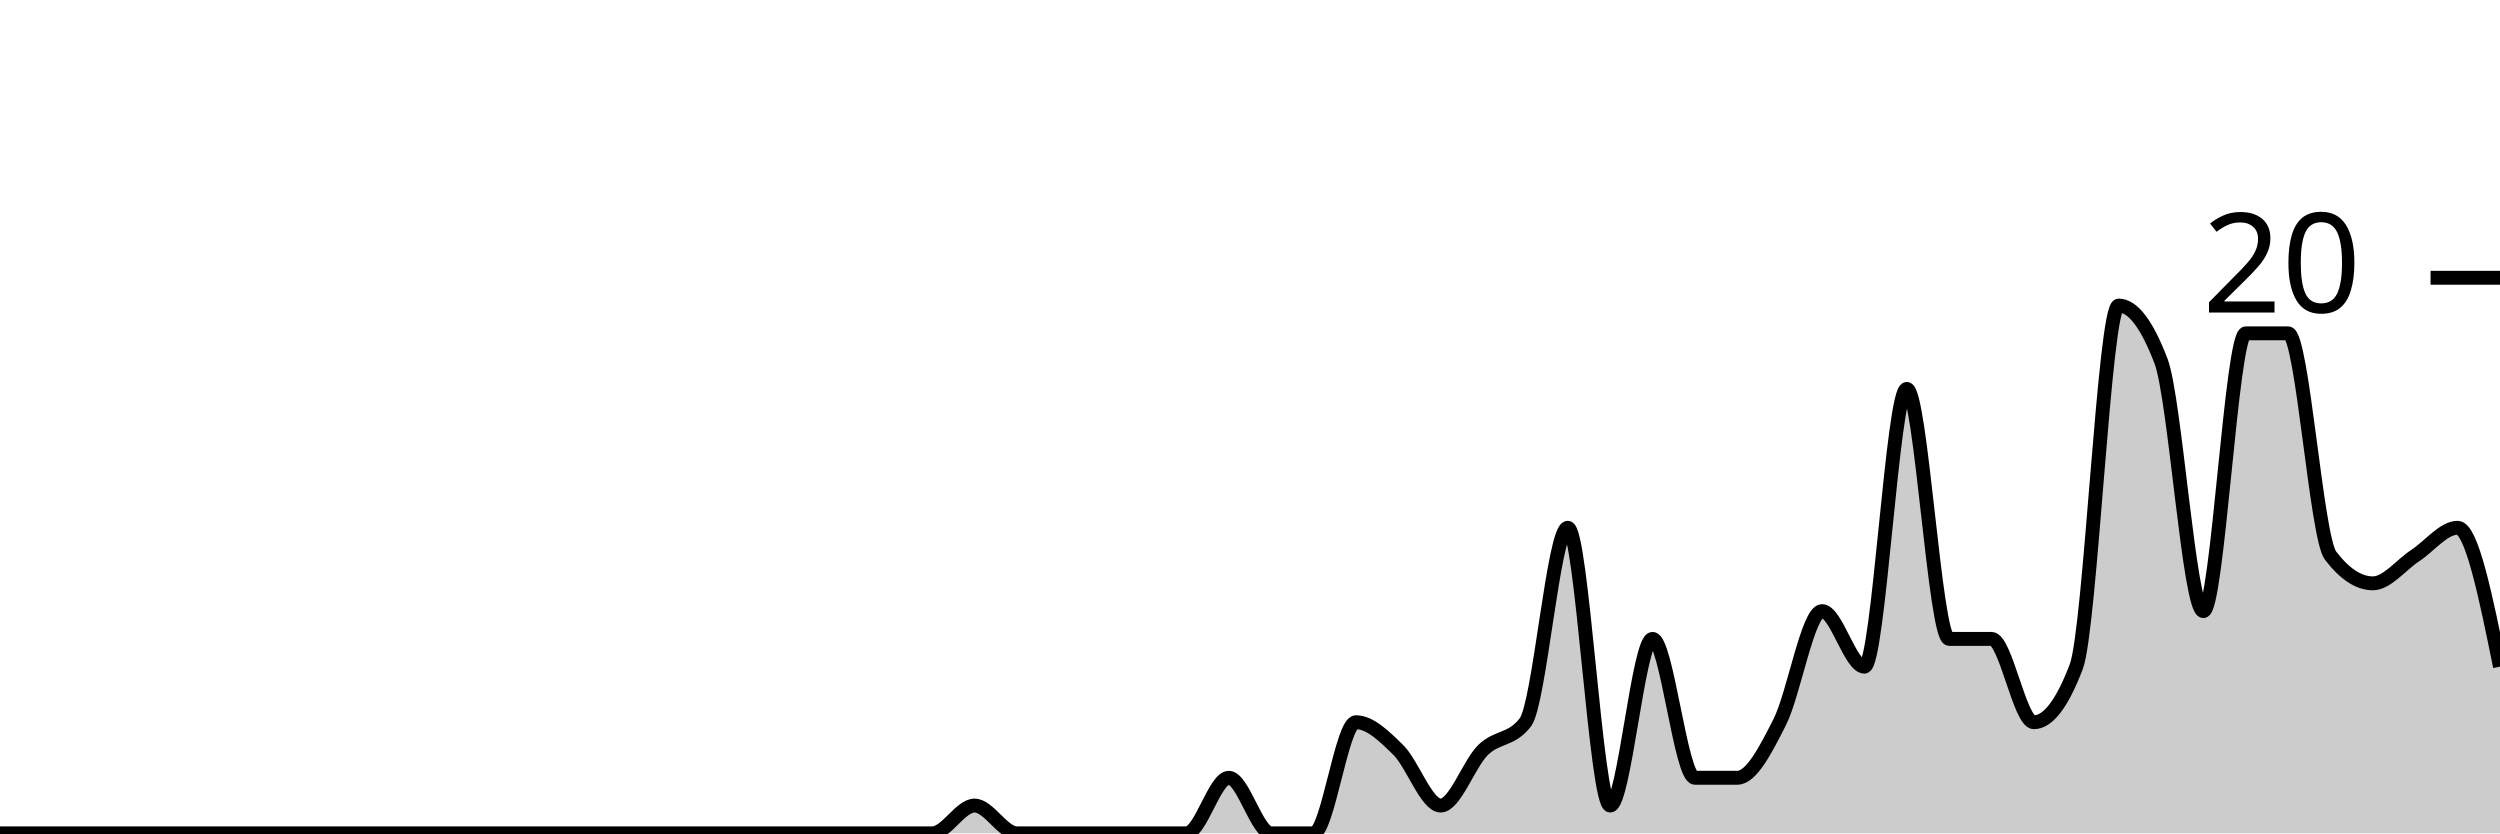
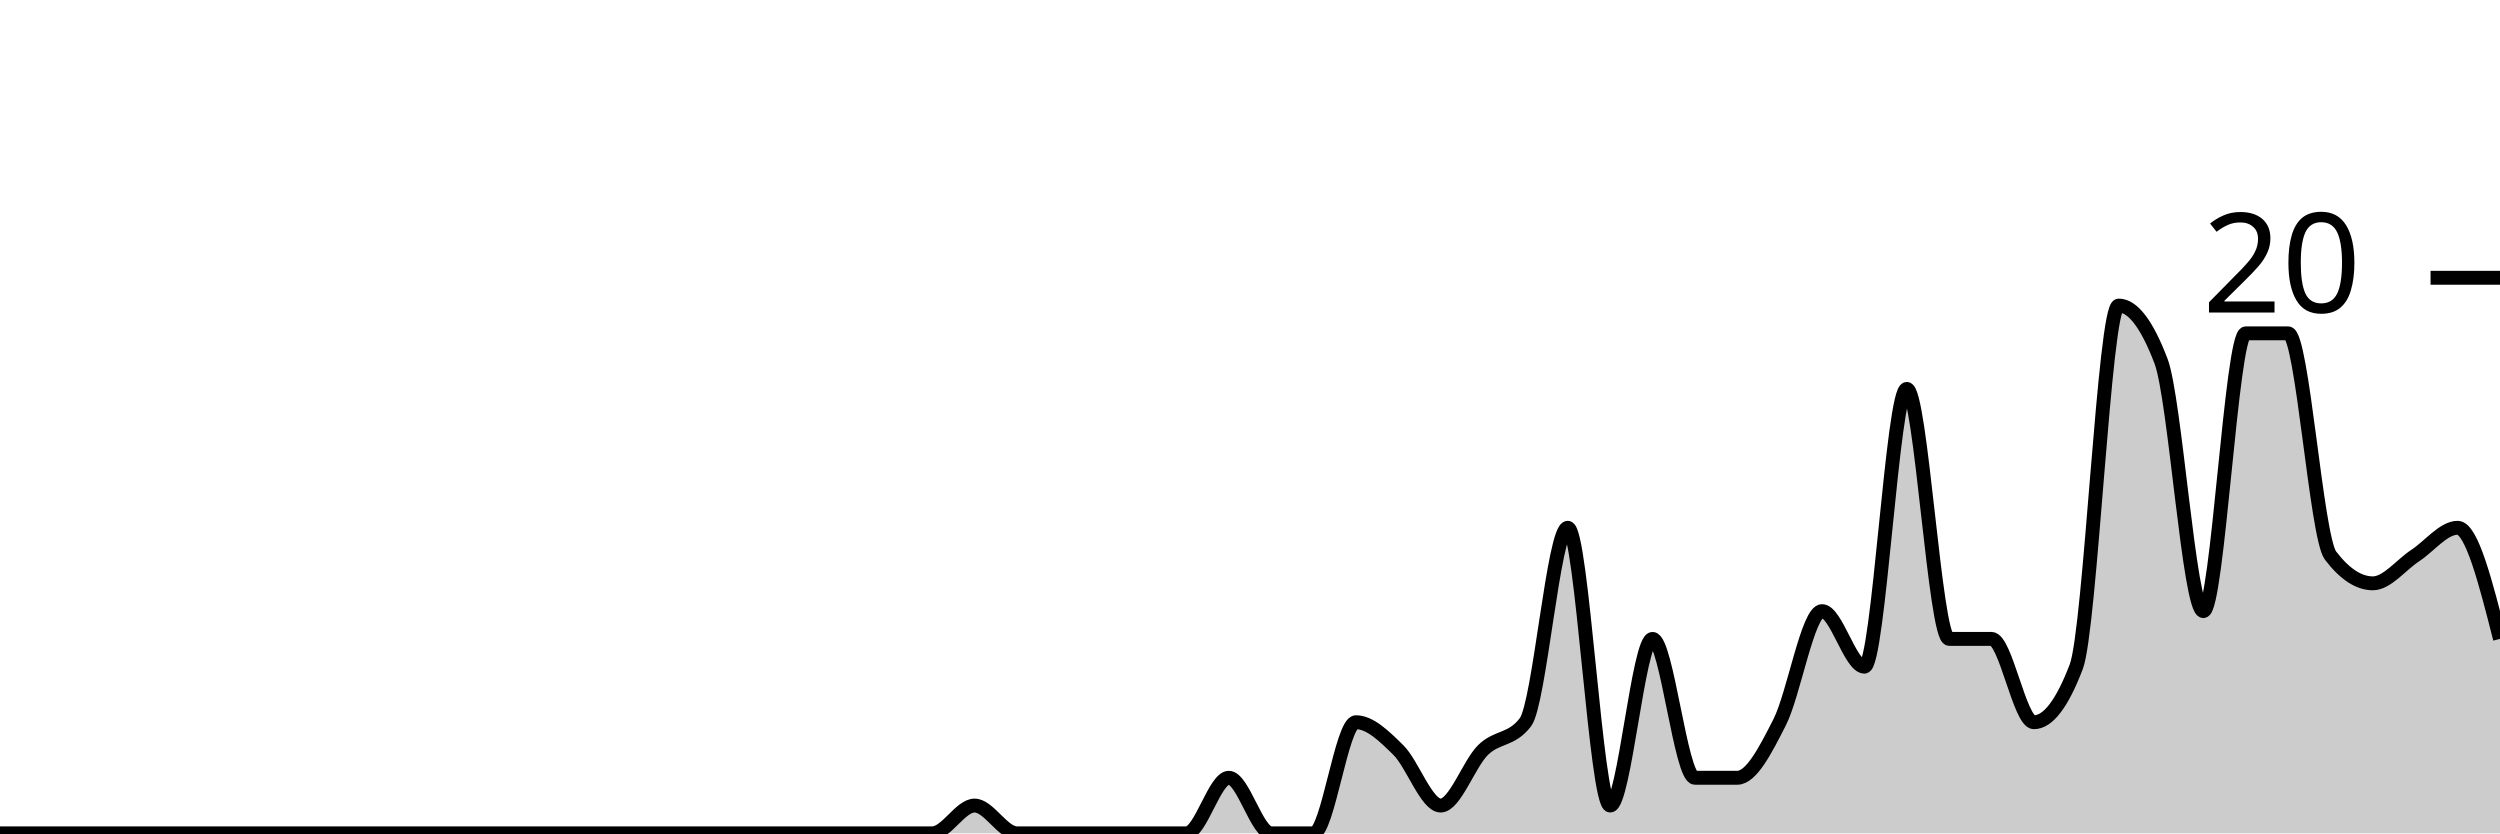
<svg xmlns="http://www.w3.org/2000/svg" viewBox="0 0 180 60">
  <g transform="translate(0,20)">
-     <path class="area" fill="rgba(0, 0, 0, 0.2)" d="M0,40C1.017,40,2.034,40,3.051,40C4.068,40,5.085,40,6.102,40C7.119,40,8.136,40,9.153,40C10.169,40,11.186,40,12.203,40C13.22,40,14.237,40,15.254,40C16.271,40,17.288,40,18.305,40C19.322,40,20.339,40,21.356,40C22.373,40,23.39,40,24.407,40C25.424,40,26.441,40,27.458,40C28.475,40,29.492,40,30.508,40C31.525,40,32.542,40,33.559,40C34.576,40,35.593,40,36.61,40C37.627,40,38.644,40,39.661,40C40.678,40,41.695,40,42.712,40C43.729,40,44.746,40,45.763,40C46.78,40,47.797,40,48.814,40C49.831,40,50.847,40,51.864,40C52.881,40,53.898,40,54.915,40C55.932,40,56.949,40,57.966,40C58.983,40,60,40,61.017,40C62.034,40,63.051,40,64.068,40C65.085,40,66.102,40,67.119,40C68.136,40,69.153,38,70.169,38C71.186,38,72.203,40,73.22,40C74.237,40,75.254,40,76.271,40C77.288,40,78.305,40,79.322,40C80.339,40,81.356,40,82.373,40C83.39,40,84.407,40,85.424,40C86.441,40,87.458,36,88.475,36C89.492,36,90.508,40,91.525,40C92.542,40,93.559,40,94.576,40C95.593,40,96.61,32,97.627,32C98.644,32,99.661,33,100.678,34C101.695,35,102.712,38,103.729,38C104.746,38,105.763,35,106.78,34C107.797,33,108.814,33.333,109.831,32C110.847,30.667,111.864,18,112.881,18C113.898,18,114.915,38,115.932,38C116.949,38,117.966,26,118.983,26C120,26,121.017,36,122.034,36C123.051,36,124.068,36,125.085,36C126.102,36,127.119,34,128.136,32C129.153,30,130.169,24,131.186,24C132.203,24,133.22,28,134.237,28C135.254,28,136.271,8,137.288,8C138.305,8,139.322,26,140.339,26C141.356,26,142.373,26,143.39,26C144.407,26,145.424,32,146.441,32C147.458,32,148.475,30.667,149.492,28C150.508,25.333,151.525,2,152.542,2C153.559,2,154.576,3.333,155.593,6C156.61,8.667,157.627,24,158.644,24C159.661,24,160.678,4,161.695,4C162.712,4,163.729,4,164.746,4C165.763,4,166.78,18.667,167.797,20C168.814,21.333,169.831,22,170.847,22C171.864,22,172.881,20.667,173.898,20C174.915,19.333,175.932,18,176.949,18C177.966,18,178.983,23,180,28L180,40C178.983,40,177.966,40,176.949,40C175.932,40,174.915,40,173.898,40C172.881,40,171.864,40,170.847,40C169.831,40,168.814,40,167.797,40C166.78,40,165.763,40,164.746,40C163.729,40,162.712,40,161.695,40C160.678,40,159.661,40,158.644,40C157.627,40,156.61,40,155.593,40C154.576,40,153.559,40,152.542,40C151.525,40,150.508,40,149.492,40C148.475,40,147.458,40,146.441,40C145.424,40,144.407,40,143.39,40C142.373,40,141.356,40,140.339,40C139.322,40,138.305,40,137.288,40C136.271,40,135.254,40,134.237,40C133.22,40,132.203,40,131.186,40C130.169,40,129.153,40,128.136,40C127.119,40,126.102,40,125.085,40C124.068,40,123.051,40,122.034,40C121.017,40,120,40,118.983,40C117.966,40,116.949,40,115.932,40C114.915,40,113.898,40,112.881,40C111.864,40,110.847,40,109.831,40C108.814,40,107.797,40,106.78,40C105.763,40,104.746,40,103.729,40C102.712,40,101.695,40,100.678,40C99.661,40,98.644,40,97.627,40C96.61,40,95.593,40,94.576,40C93.559,40,92.542,40,91.525,40C90.508,40,89.492,40,88.475,40C87.458,40,86.441,40,85.424,40C84.407,40,83.39,40,82.373,40C81.356,40,80.339,40,79.322,40C78.305,40,77.288,40,76.271,40C75.254,40,74.237,40,73.22,40C72.203,40,71.186,40,70.169,40C69.153,40,68.136,40,67.119,40C66.102,40,65.085,40,64.068,40C63.051,40,62.034,40,61.017,40C60,40,58.983,40,57.966,40C56.949,40,55.932,40,54.915,40C53.898,40,52.881,40,51.864,40C50.847,40,49.831,40,48.814,40C47.797,40,46.78,40,45.763,40C44.746,40,43.729,40,42.712,40C41.695,40,40.678,40,39.661,40C38.644,40,37.627,40,36.61,40C35.593,40,34.576,40,33.559,40C32.542,40,31.525,40,30.508,40C29.492,40,28.475,40,27.458,40C26.441,40,25.424,40,24.407,40C23.39,40,22.373,40,21.356,40C20.339,40,19.322,40,18.305,40C17.288,40,16.271,40,15.254,40C14.237,40,13.22,40,12.203,40C11.186,40,10.169,40,9.153,40C8.136,40,7.119,40,6.102,40C5.085,40,4.068,40,3.051,40C2.034,40,1.017,40,0,40Z" />
-     <path class="line" stroke="black" fill="none" d="M0,40C1.017,40,2.034,40,3.051,40C4.068,40,5.085,40,6.102,40C7.119,40,8.136,40,9.153,40C10.169,40,11.186,40,12.203,40C13.22,40,14.237,40,15.254,40C16.271,40,17.288,40,18.305,40C19.322,40,20.339,40,21.356,40C22.373,40,23.39,40,24.407,40C25.424,40,26.441,40,27.458,40C28.475,40,29.492,40,30.508,40C31.525,40,32.542,40,33.559,40C34.576,40,35.593,40,36.61,40C37.627,40,38.644,40,39.661,40C40.678,40,41.695,40,42.712,40C43.729,40,44.746,40,45.763,40C46.78,40,47.797,40,48.814,40C49.831,40,50.847,40,51.864,40C52.881,40,53.898,40,54.915,40C55.932,40,56.949,40,57.966,40C58.983,40,60,40,61.017,40C62.034,40,63.051,40,64.068,40C65.085,40,66.102,40,67.119,40C68.136,40,69.153,38,70.169,38C71.186,38,72.203,40,73.22,40C74.237,40,75.254,40,76.271,40C77.288,40,78.305,40,79.322,40C80.339,40,81.356,40,82.373,40C83.39,40,84.407,40,85.424,40C86.441,40,87.458,36,88.475,36C89.492,36,90.508,40,91.525,40C92.542,40,93.559,40,94.576,40C95.593,40,96.61,32,97.627,32C98.644,32,99.661,33,100.678,34C101.695,35,102.712,38,103.729,38C104.746,38,105.763,35,106.78,34C107.797,33,108.814,33.333,109.831,32C110.847,30.667,111.864,18,112.881,18C113.898,18,114.915,38,115.932,38C116.949,38,117.966,26,118.983,26C120,26,121.017,36,122.034,36C123.051,36,124.068,36,125.085,36C126.102,36,127.119,34,128.136,32C129.153,30,130.169,24,131.186,24C132.203,24,133.22,28,134.237,28C135.254,28,136.271,8,137.288,8C138.305,8,139.322,26,140.339,26C141.356,26,142.373,26,143.39,26C144.407,26,145.424,32,146.441,32C147.458,32,148.475,30.667,149.492,28C150.508,25.333,151.525,2,152.542,2C153.559,2,154.576,3.333,155.593,6C156.61,8.667,157.627,24,158.644,24C159.661,24,160.678,4,161.695,4C162.712,4,163.729,4,164.746,4C165.763,4,166.78,18.667,167.797,20C168.814,21.333,169.831,22,170.847,22C171.864,22,172.881,20.667,173.898,20C174.915,19.333,175.932,18,176.949,18C177.966,18,178.983,23,180,28" />
+     <path class="area" fill="rgba(0, 0, 0, 0.2)" d="M0,40C1.017,40,2.034,40,3.051,40C4.068,40,5.085,40,6.102,40C7.119,40,8.136,40,9.153,40C10.169,40,11.186,40,12.203,40C13.22,40,14.237,40,15.254,40C16.271,40,17.288,40,18.305,40C19.322,40,20.339,40,21.356,40C22.373,40,23.39,40,24.407,40C25.424,40,26.441,40,27.458,40C28.475,40,29.492,40,30.508,40C31.525,40,32.542,40,33.559,40C34.576,40,35.593,40,36.61,40C37.627,40,38.644,40,39.661,40C40.678,40,41.695,40,42.712,40C43.729,40,44.746,40,45.763,40C46.78,40,47.797,40,48.814,40C49.831,40,50.847,40,51.864,40C52.881,40,53.898,40,54.915,40C55.932,40,56.949,40,57.966,40C58.983,40,60,40,61.017,40C62.034,40,63.051,40,64.068,40C65.085,40,66.102,40,67.119,40C68.136,40,69.153,38,70.169,38C71.186,38,72.203,40,73.22,40C74.237,40,75.254,40,76.271,40C77.288,40,78.305,40,79.322,40C80.339,40,81.356,40,82.373,40C83.39,40,84.407,40,85.424,40C86.441,40,87.458,36,88.475,36C89.492,36,90.508,40,91.525,40C92.542,40,93.559,40,94.576,40C95.593,40,96.61,32,97.627,32C98.644,32,99.661,33,100.678,34C101.695,35,102.712,38,103.729,38C104.746,38,105.763,35,106.78,34C107.797,33,108.814,33.333,109.831,32C110.847,30.667,111.864,18,112.881,18C113.898,18,114.915,38,115.932,38C116.949,38,117.966,26,118.983,26C120,26,121.017,36,122.034,36C123.051,36,124.068,36,125.085,36C126.102,36,127.119,34,128.136,32C129.153,30,130.169,24,131.186,24C132.203,24,133.22,28,134.237,28C135.254,28,136.271,8,137.288,8C138.305,8,139.322,26,140.339,26C141.356,26,142.373,26,143.39,26C144.407,26,145.424,32,146.441,32C147.458,32,148.475,30.667,149.492,28C150.508,25.333,151.525,2,152.542,2C153.559,2,154.576,3.333,155.593,6C156.61,8.667,157.627,24,158.644,24C159.661,24,160.678,4,161.695,4C162.712,4,163.729,4,164.746,4C165.763,4,166.78,18.667,167.797,20C168.814,21.333,169.831,22,170.847,22C171.864,22,172.881,20.667,173.898,20C174.915,19.333,175.932,18,176.949,18C177.966,18,178.983,22,180,26L180,40C178.983,40,177.966,40,176.949,40C175.932,40,174.915,40,173.898,40C172.881,40,171.864,40,170.847,40C169.831,40,168.814,40,167.797,40C166.78,40,165.763,40,164.746,40C163.729,40,162.712,40,161.695,40C160.678,40,159.661,40,158.644,40C157.627,40,156.61,40,155.593,40C154.576,40,153.559,40,152.542,40C151.525,40,150.508,40,149.492,40C148.475,40,147.458,40,146.441,40C145.424,40,144.407,40,143.39,40C142.373,40,141.356,40,140.339,40C139.322,40,138.305,40,137.288,40C136.271,40,135.254,40,134.237,40C133.22,40,132.203,40,131.186,40C130.169,40,129.153,40,128.136,40C127.119,40,126.102,40,125.085,40C124.068,40,123.051,40,122.034,40C121.017,40,120,40,118.983,40C117.966,40,116.949,40,115.932,40C114.915,40,113.898,40,112.881,40C111.864,40,110.847,40,109.831,40C108.814,40,107.797,40,106.78,40C105.763,40,104.746,40,103.729,40C102.712,40,101.695,40,100.678,40C99.661,40,98.644,40,97.627,40C96.61,40,95.593,40,94.576,40C93.559,40,92.542,40,91.525,40C90.508,40,89.492,40,88.475,40C87.458,40,86.441,40,85.424,40C84.407,40,83.39,40,82.373,40C81.356,40,80.339,40,79.322,40C78.305,40,77.288,40,76.271,40C75.254,40,74.237,40,73.22,40C72.203,40,71.186,40,70.169,40C69.153,40,68.136,40,67.119,40C66.102,40,65.085,40,64.068,40C63.051,40,62.034,40,61.017,40C60,40,58.983,40,57.966,40C56.949,40,55.932,40,54.915,40C53.898,40,52.881,40,51.864,40C50.847,40,49.831,40,48.814,40C47.797,40,46.78,40,45.763,40C44.746,40,43.729,40,42.712,40C41.695,40,40.678,40,39.661,40C38.644,40,37.627,40,36.61,40C35.593,40,34.576,40,33.559,40C32.542,40,31.525,40,30.508,40C29.492,40,28.475,40,27.458,40C26.441,40,25.424,40,24.407,40C23.39,40,22.373,40,21.356,40C20.339,40,19.322,40,18.305,40C17.288,40,16.271,40,15.254,40C14.237,40,13.22,40,12.203,40C11.186,40,10.169,40,9.153,40C8.136,40,7.119,40,6.102,40C5.085,40,4.068,40,3.051,40C2.034,40,1.017,40,0,40Z" />
+     <path class="line" stroke="black" fill="none" d="M0,40C1.017,40,2.034,40,3.051,40C4.068,40,5.085,40,6.102,40C7.119,40,8.136,40,9.153,40C10.169,40,11.186,40,12.203,40C13.22,40,14.237,40,15.254,40C16.271,40,17.288,40,18.305,40C19.322,40,20.339,40,21.356,40C22.373,40,23.39,40,24.407,40C25.424,40,26.441,40,27.458,40C28.475,40,29.492,40,30.508,40C31.525,40,32.542,40,33.559,40C34.576,40,35.593,40,36.61,40C37.627,40,38.644,40,39.661,40C40.678,40,41.695,40,42.712,40C43.729,40,44.746,40,45.763,40C46.78,40,47.797,40,48.814,40C49.831,40,50.847,40,51.864,40C52.881,40,53.898,40,54.915,40C55.932,40,56.949,40,57.966,40C58.983,40,60,40,61.017,40C62.034,40,63.051,40,64.068,40C65.085,40,66.102,40,67.119,40C68.136,40,69.153,38,70.169,38C71.186,38,72.203,40,73.22,40C74.237,40,75.254,40,76.271,40C77.288,40,78.305,40,79.322,40C80.339,40,81.356,40,82.373,40C83.39,40,84.407,40,85.424,40C86.441,40,87.458,36,88.475,36C89.492,36,90.508,40,91.525,40C92.542,40,93.559,40,94.576,40C95.593,40,96.61,32,97.627,32C98.644,32,99.661,33,100.678,34C101.695,35,102.712,38,103.729,38C104.746,38,105.763,35,106.78,34C107.797,33,108.814,33.333,109.831,32C110.847,30.667,111.864,18,112.881,18C113.898,18,114.915,38,115.932,38C116.949,38,117.966,26,118.983,26C120,26,121.017,36,122.034,36C123.051,36,124.068,36,125.085,36C126.102,36,127.119,34,128.136,32C129.153,30,130.169,24,131.186,24C132.203,24,133.22,28,134.237,28C135.254,28,136.271,8,137.288,8C138.305,8,139.322,26,140.339,26C141.356,26,142.373,26,143.39,26C144.407,26,145.424,32,146.441,32C147.458,32,148.475,30.667,149.492,28C150.508,25.333,151.525,2,152.542,2C153.559,2,154.576,3.333,155.593,6C156.61,8.667,157.627,24,158.644,24C159.661,24,160.678,4,161.695,4C162.712,4,163.729,4,164.746,4C165.763,4,166.78,18.667,167.797,20C168.814,21.333,169.831,22,170.847,22C171.864,22,172.881,20.667,173.898,20C174.915,19.333,175.932,18,176.949,18C177.966,18,178.983,22,180,26" />
    <path class="axis-ceiling" stroke-width="1" stroke="black" fill="none" d="M175,0L180,0" />
    <text class="axis-ceiling-label" font-family="sans-serif" text-anchor="end" font-size="10px" x="170" y="2.5">20</text>
  </g>
</svg>
